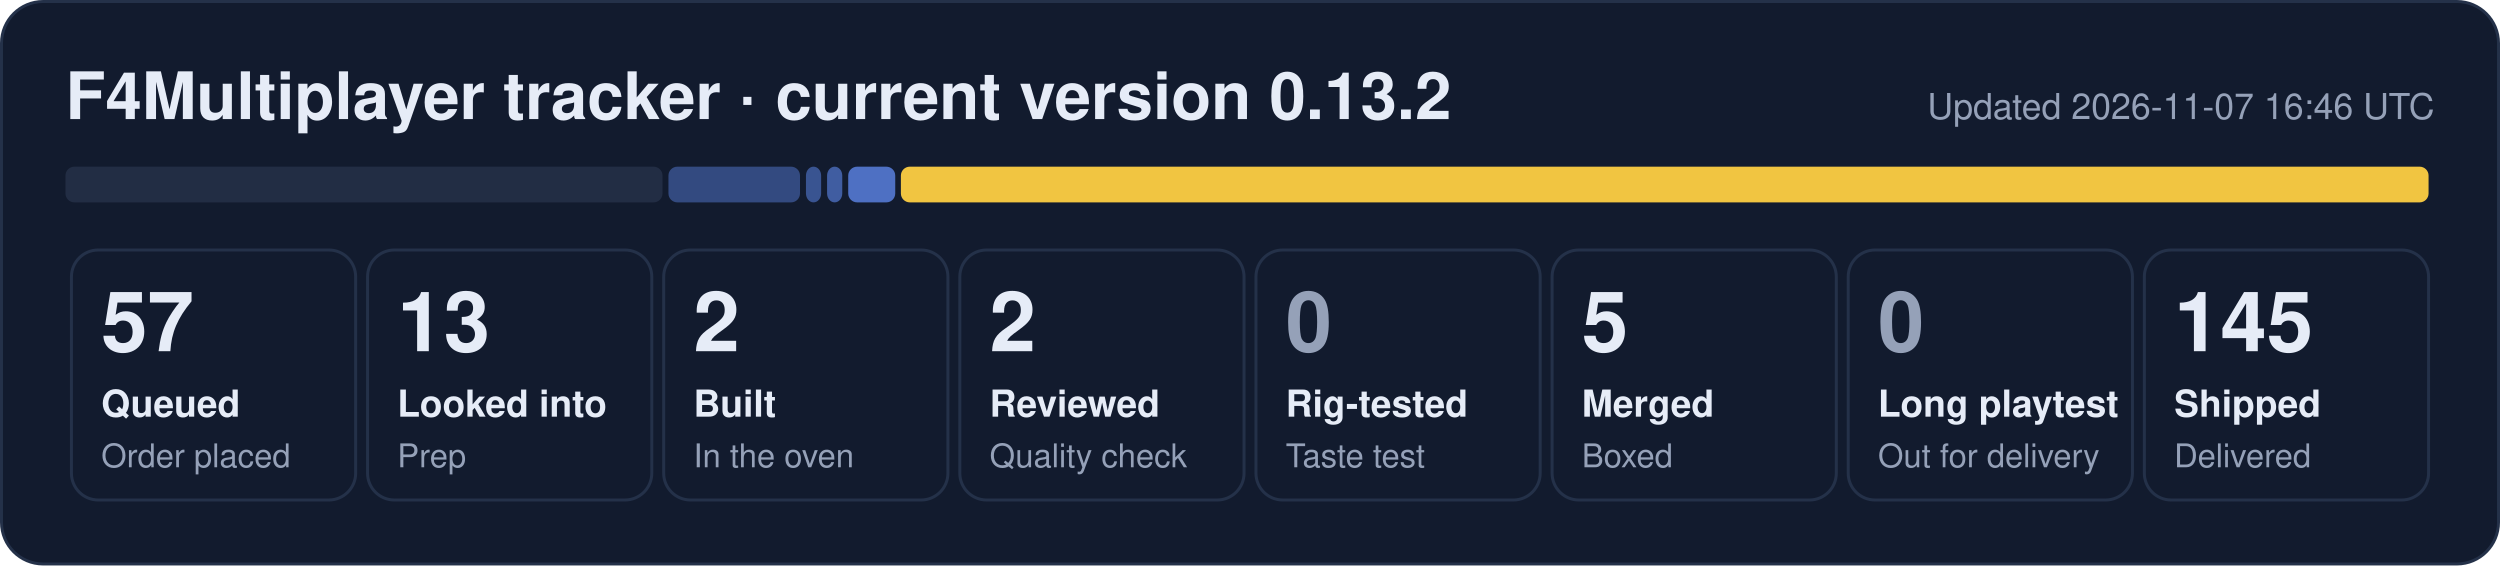
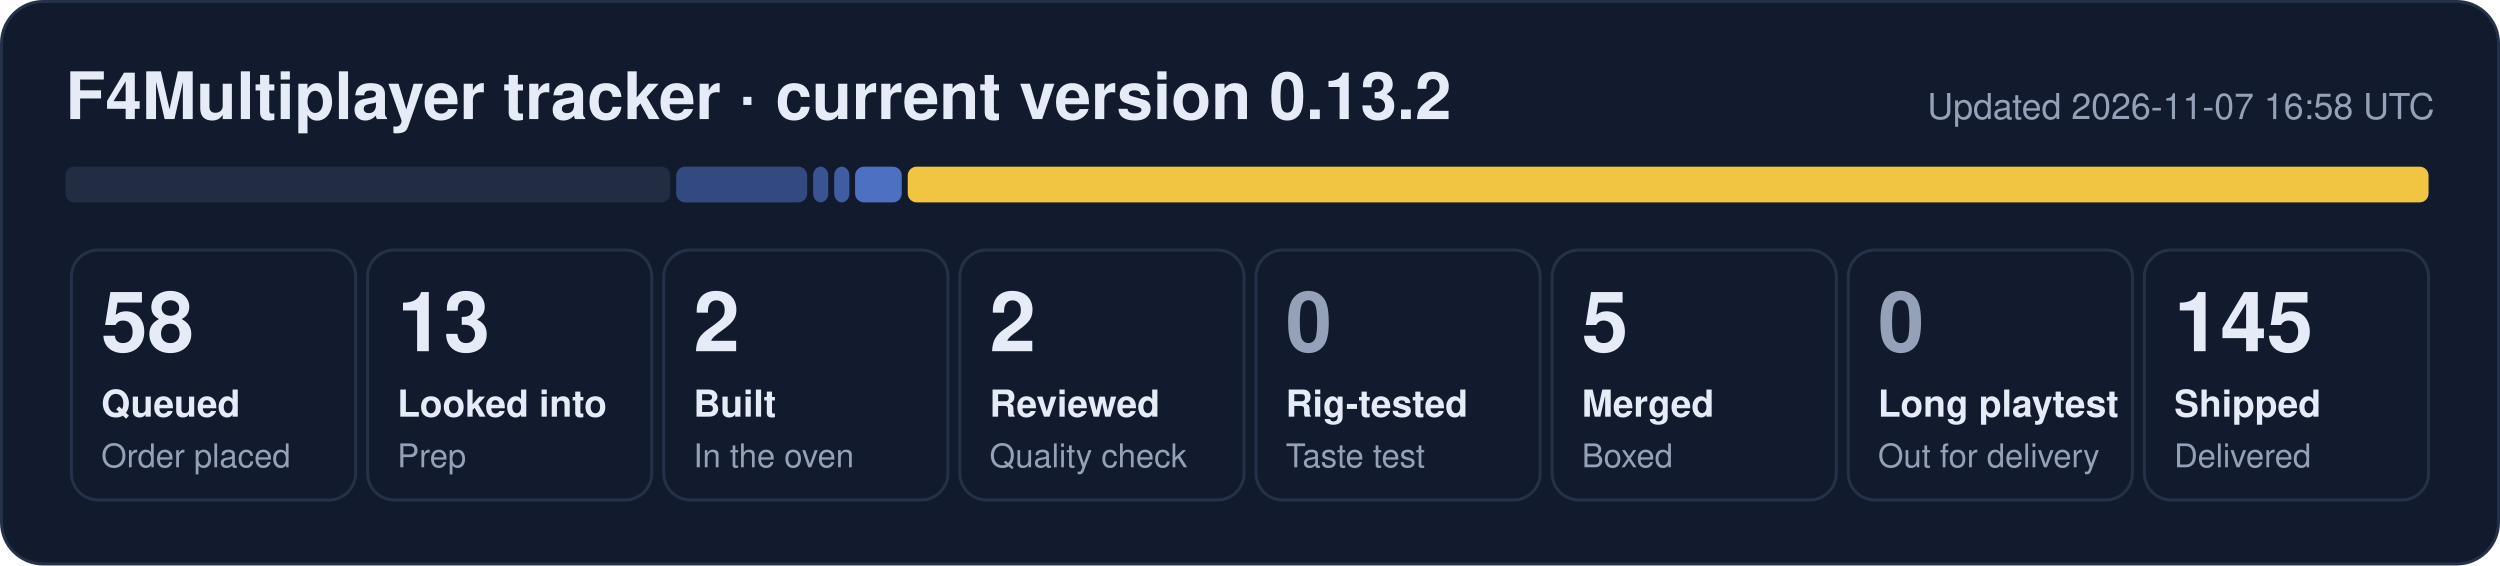
- <svg xmlns="http://www.w3.org/2000/svg" width="840" height="190" viewBox="0 0 840 190" role="img" aria-label="F4Multiplayer tracker: 57 queued, 13 looked into, 2 built, 2 reviewed, 5 merged, 145 shipped">
+ <svg xmlns="http://www.w3.org/2000/svg" width="840" height="190" viewBox="0 0 840 190" role="img" aria-label="F4Multiplayer tracker: 58 queued, 13 looked into, 2 built, 2 reviewed, 5 merged, 145 shipped">
  <rect x="0.5" y="0.5" width="839" height="189" rx="14" fill="#121b2e" stroke="#243149" />
  <text x="22" y="40" font-family="Segoe UI, Helvetica, Arial, sans-serif" font-size="22" font-weight="700" fill="#e6ecf7">F4Multiplayer tracker · current version 0.13.2</text>
-   <text x="818" y="40" font-family="Segoe UI, Helvetica, Arial, sans-serif" font-size="12" fill="#95a1b8" text-anchor="end">Updated 2026-11-07 16:46 UTC</text>
-   <rect x="22.0" y="56" width="200.6" height="12" rx="3" fill="#222d44" fill-opacity="1.00" />
-   <rect x="224.6" y="56" width="44.2" height="12" rx="3" fill="#5d86e8" fill-opacity="0.44" />
-   <rect x="270.8" y="56" width="5.1" height="12" rx="3" fill="#5d86e8" fill-opacity="0.53" />
-   <rect x="277.9" y="56" width="5.1" height="12" rx="3" fill="#5d86e8" fill-opacity="0.62" />
-   <rect x="285.0" y="56" width="15.8" height="12" rx="3" fill="#5d86e8" fill-opacity="0.80" />
-   <rect x="302.7" y="56" width="513.3" height="12" rx="3" fill="#f5c842" fill-opacity="0.98" />
+   <text x="818" y="40" font-family="Segoe UI, Helvetica, Arial, sans-serif" font-size="12" fill="#95a1b8" text-anchor="end">Updated 2026-11-07 16:58 UTC</text>
+   <rect x="22.0" y="56" width="203.2" height="12" rx="3" fill="#222d44" fill-opacity="1.00" />
+   <rect x="227.2" y="56" width="44.0" height="12" rx="3" fill="#5d86e8" fill-opacity="0.44" />
+   <rect x="273.2" y="56" width="5.1" height="12" rx="3" fill="#5d86e8" fill-opacity="0.53" />
+   <rect x="280.3" y="56" width="5.1" height="12" rx="3" fill="#5d86e8" fill-opacity="0.62" />
+   <rect x="287.3" y="56" width="15.7" height="12" rx="3" fill="#5d86e8" fill-opacity="0.80" />
+   <rect x="305.0" y="56" width="511.0" height="12" rx="3" fill="#f5c842" fill-opacity="0.98" />
  <rect x="24.0" y="84" width="95.5" height="84" rx="9" fill="none" stroke="#243149" />
-   <text x="34.0" y="118" font-family="Segoe UI, Helvetica, Arial, sans-serif" font-size="28" font-weight="800" fill="#e6ecf7">57</text>
+   <text x="34.0" y="118" font-family="Segoe UI, Helvetica, Arial, sans-serif" font-size="28" font-weight="800" fill="#e6ecf7">58</text>
  <text x="34.0" y="140" font-family="Segoe UI, Helvetica, Arial, sans-serif" font-size="12.5" font-weight="600" fill="#e6ecf7">Queued</text>
  <text x="34.0" y="157" font-family="Segoe UI, Helvetica, Arial, sans-serif" font-size="11" fill="#95a1b8">Order placed</text>
  <rect x="123.5" y="84" width="95.5" height="84" rx="9" fill="none" stroke="#243149" />
  <text x="133.5" y="118" font-family="Segoe UI, Helvetica, Arial, sans-serif" font-size="28" font-weight="800" fill="#e6ecf7">13</text>
  <text x="133.5" y="140" font-family="Segoe UI, Helvetica, Arial, sans-serif" font-size="12.5" font-weight="600" fill="#e6ecf7">Looked into</text>
  <text x="133.5" y="157" font-family="Segoe UI, Helvetica, Arial, sans-serif" font-size="11" fill="#95a1b8">Prep</text>
  <rect x="223.0" y="84" width="95.5" height="84" rx="9" fill="none" stroke="#243149" />
  <text x="233.0" y="118" font-family="Segoe UI, Helvetica, Arial, sans-serif" font-size="28" font-weight="800" fill="#e6ecf7">2</text>
  <text x="233.0" y="140" font-family="Segoe UI, Helvetica, Arial, sans-serif" font-size="12.5" font-weight="600" fill="#e6ecf7">Built</text>
  <text x="233.0" y="157" font-family="Segoe UI, Helvetica, Arial, sans-serif" font-size="11" fill="#95a1b8">In the oven</text>
  <rect x="322.5" y="84" width="95.5" height="84" rx="9" fill="none" stroke="#243149" />
  <text x="332.5" y="118" font-family="Segoe UI, Helvetica, Arial, sans-serif" font-size="28" font-weight="800" fill="#e6ecf7">2</text>
  <text x="332.5" y="140" font-family="Segoe UI, Helvetica, Arial, sans-serif" font-size="12.5" font-weight="600" fill="#e6ecf7">Reviewed</text>
  <text x="332.5" y="157" font-family="Segoe UI, Helvetica, Arial, sans-serif" font-size="11" fill="#95a1b8">Quality check</text>
  <rect x="422.0" y="84" width="95.5" height="84" rx="9" fill="none" stroke="#243149" />
  <text x="432.0" y="118" font-family="Segoe UI, Helvetica, Arial, sans-serif" font-size="28" font-weight="800" fill="#95a1b8">0</text>
  <text x="432.0" y="140" font-family="Segoe UI, Helvetica, Arial, sans-serif" font-size="12.5" font-weight="600" fill="#e6ecf7">Rig-tested</text>
  <text x="432.0" y="157" font-family="Segoe UI, Helvetica, Arial, sans-serif" font-size="11" fill="#95a1b8">Taste test</text>
  <rect x="521.5" y="84" width="95.5" height="84" rx="9" fill="none" stroke="#243149" />
  <text x="531.5" y="118" font-family="Segoe UI, Helvetica, Arial, sans-serif" font-size="28" font-weight="800" fill="#e6ecf7">5</text>
  <text x="531.5" y="140" font-family="Segoe UI, Helvetica, Arial, sans-serif" font-size="12.5" font-weight="600" fill="#e6ecf7">Merged</text>
  <text x="531.5" y="157" font-family="Segoe UI, Helvetica, Arial, sans-serif" font-size="11" fill="#95a1b8">Boxed</text>
  <rect x="621.0" y="84" width="95.5" height="84" rx="9" fill="none" stroke="#243149" />
  <text x="631.0" y="118" font-family="Segoe UI, Helvetica, Arial, sans-serif" font-size="28" font-weight="800" fill="#95a1b8">0</text>
  <text x="631.0" y="140" font-family="Segoe UI, Helvetica, Arial, sans-serif" font-size="12.5" font-weight="600" fill="#e6ecf7">Long playtest</text>
  <text x="631.0" y="157" font-family="Segoe UI, Helvetica, Arial, sans-serif" font-size="11" fill="#95a1b8">Out for delivery</text>
  <rect x="720.5" y="84" width="95.5" height="84" rx="9" fill="none" stroke="#243149" />
  <text x="730.5" y="118" font-family="Segoe UI, Helvetica, Arial, sans-serif" font-size="28" font-weight="800" fill="#e6ecf7">145</text>
  <text x="730.5" y="140" font-family="Segoe UI, Helvetica, Arial, sans-serif" font-size="12.5" font-weight="600" fill="#e6ecf7">Shipped</text>
  <text x="730.5" y="157" font-family="Segoe UI, Helvetica, Arial, sans-serif" font-size="11" fill="#95a1b8">Delivered</text>
</svg>
